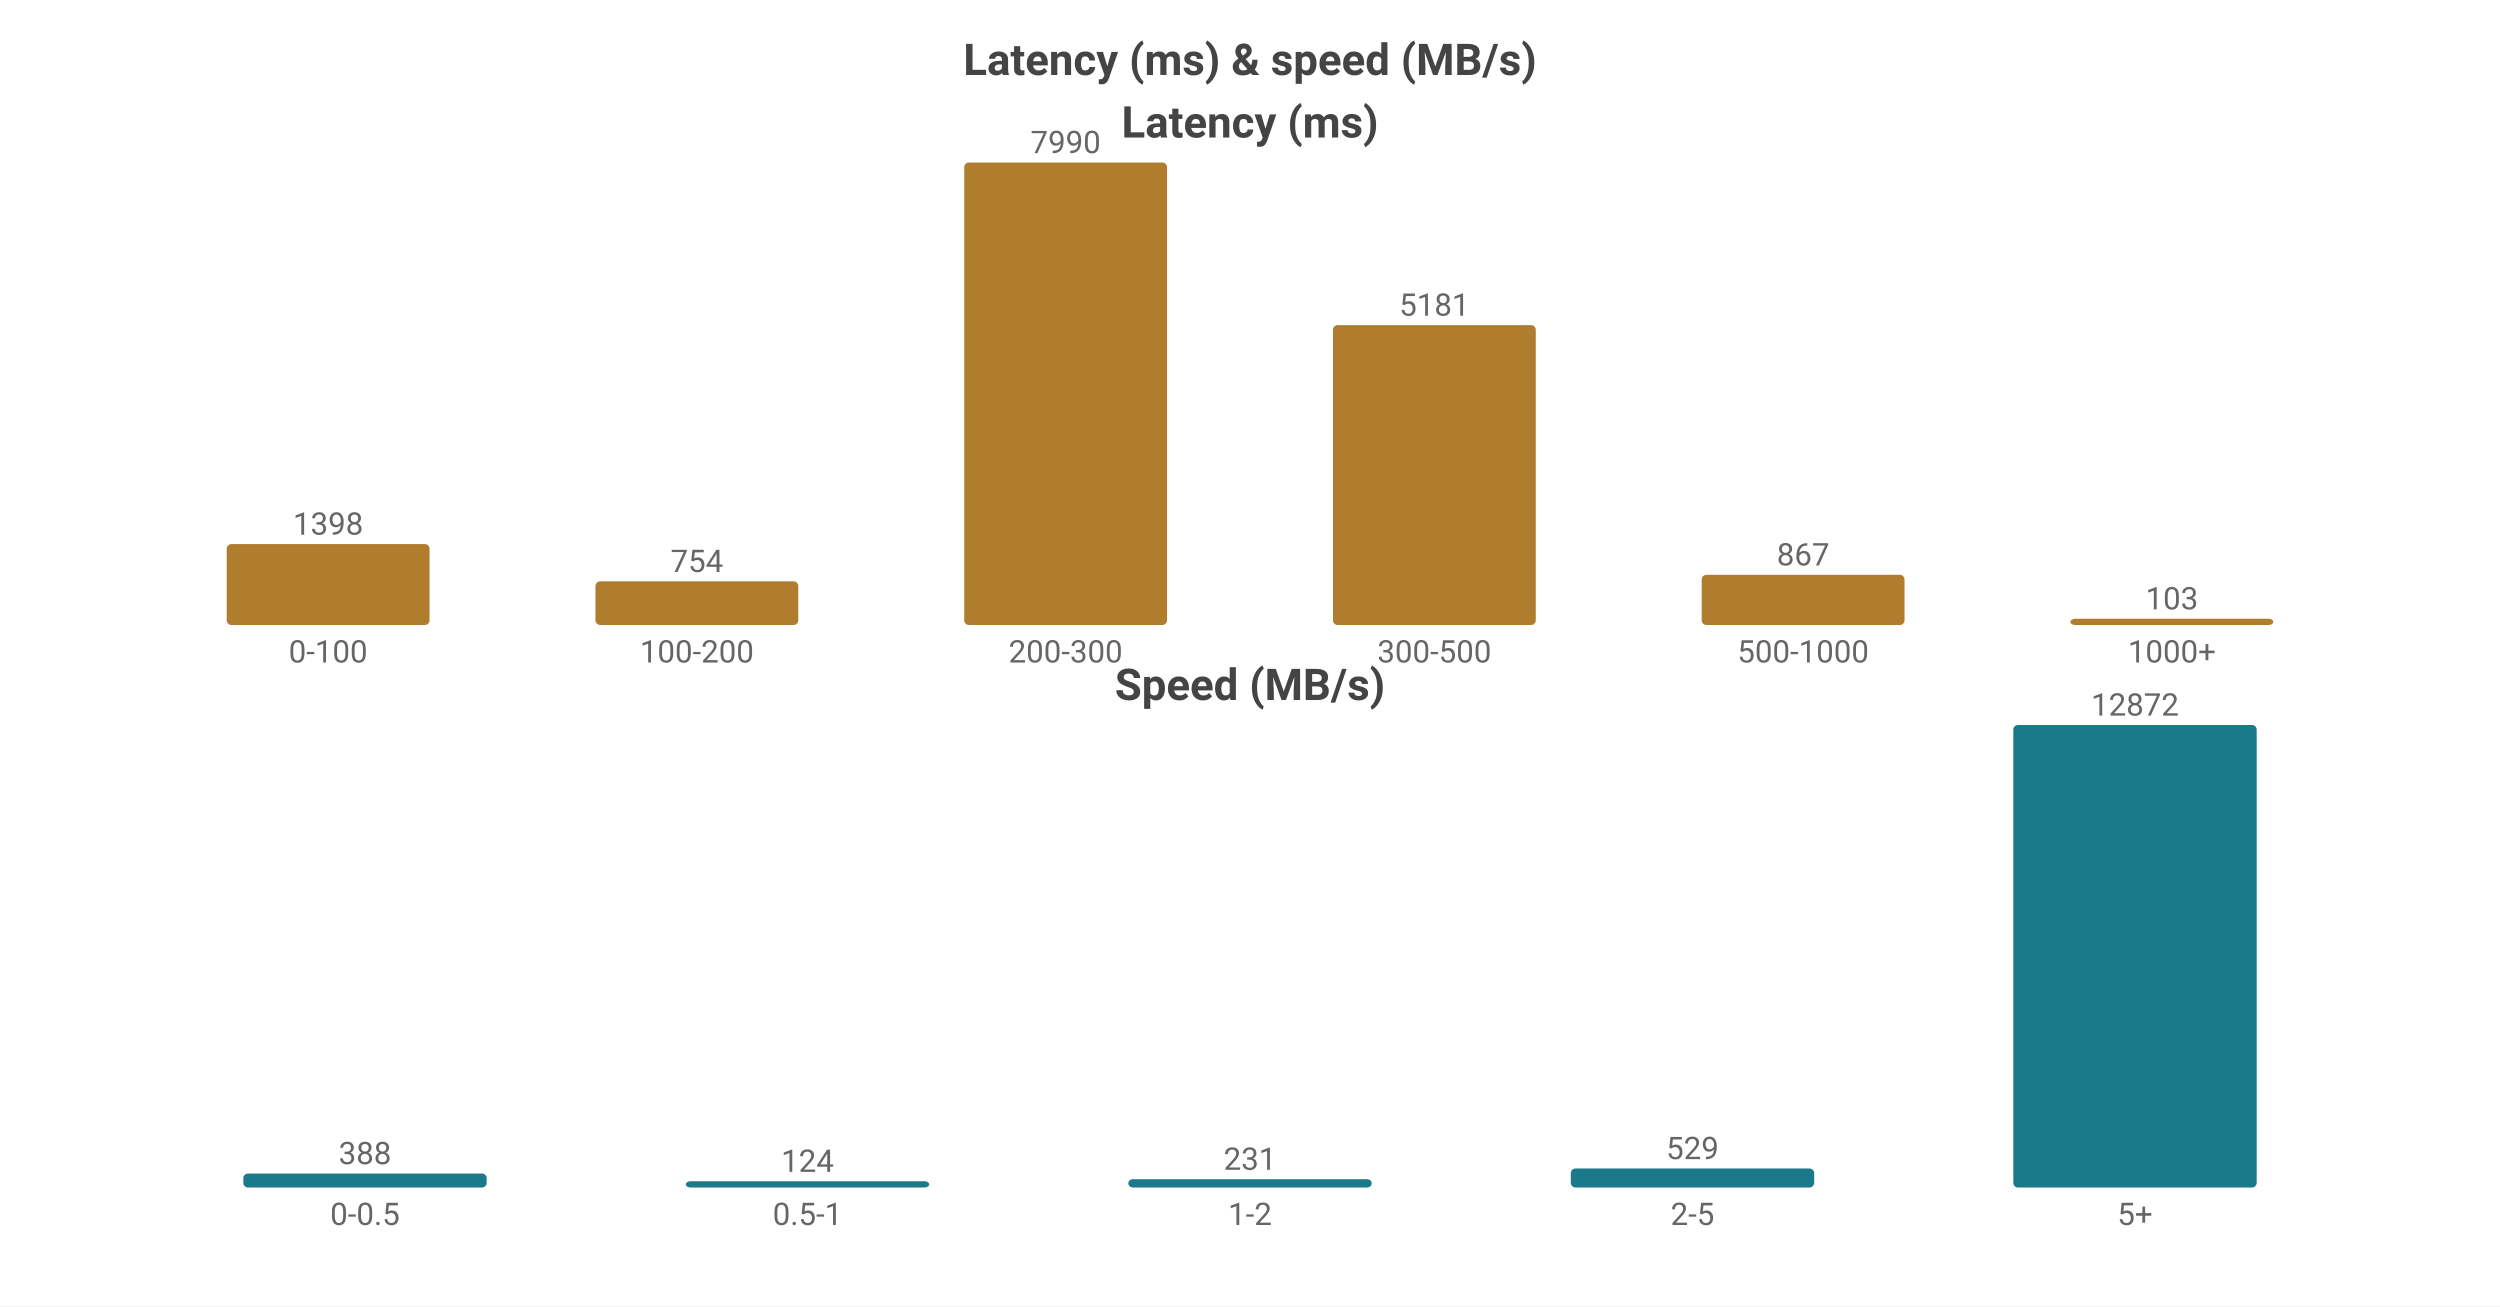
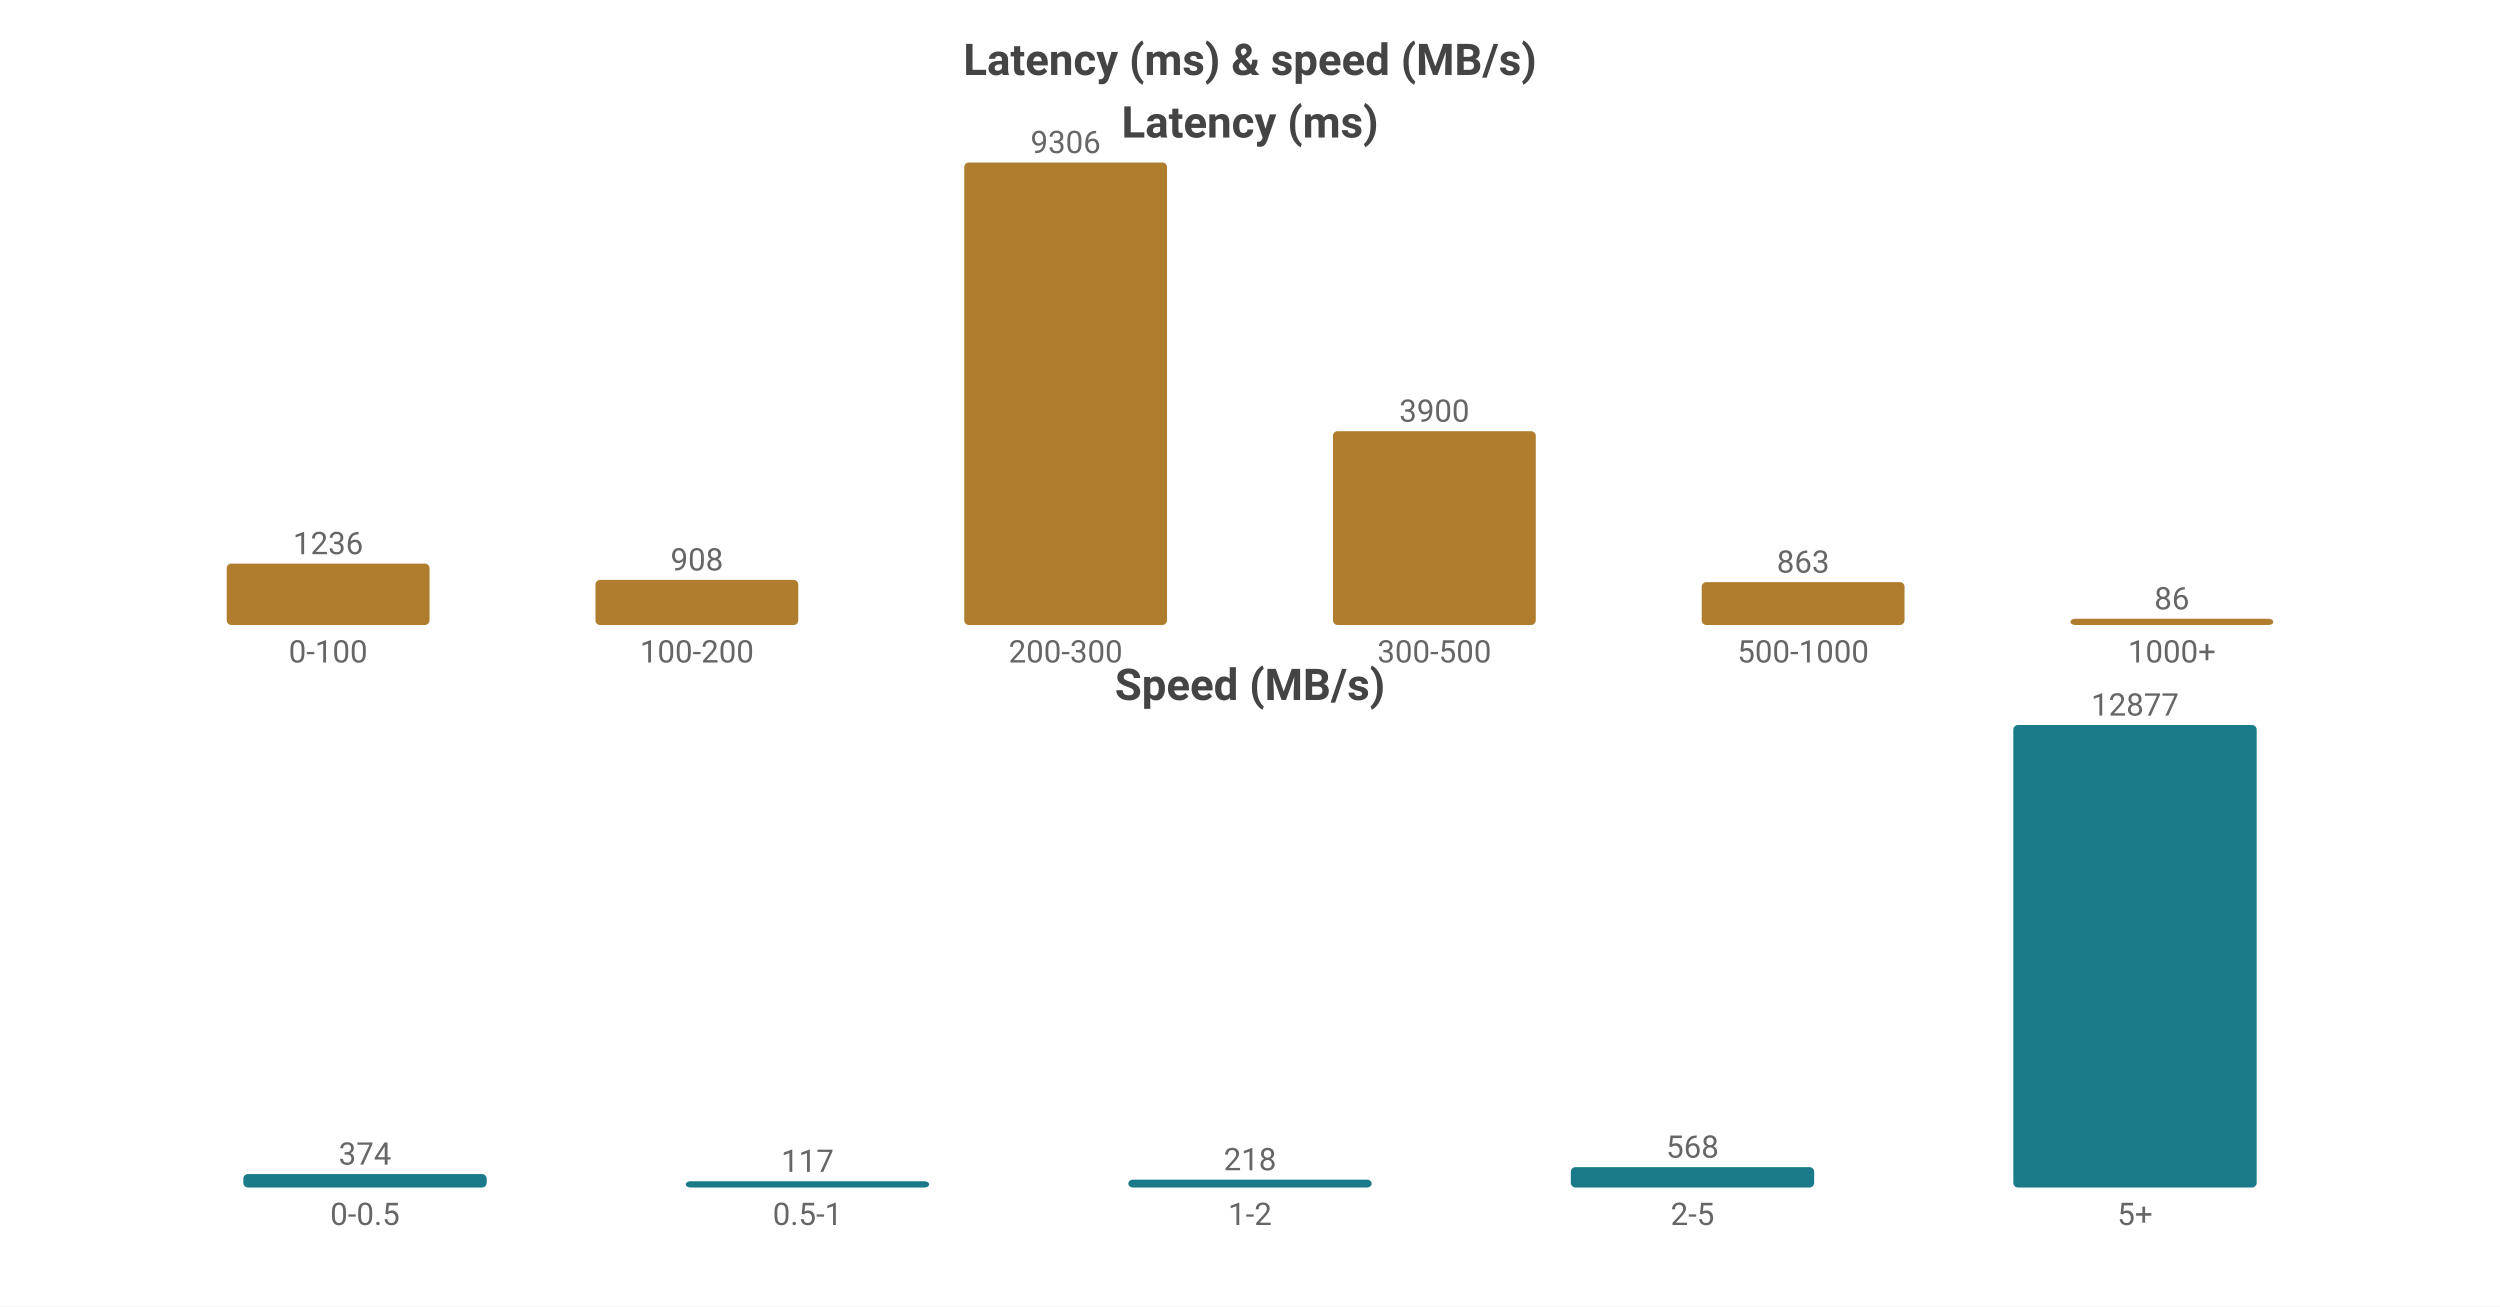
<svg xmlns="http://www.w3.org/2000/svg" width="800" height="418" viewBox="0 0 800 418">
  <rect width="800" height="418" fill="#ffffff" />
  <style>text{font-family:system-ui,-apple-system,'Segoe UI',Roboto,'PingFang SC','Microsoft YaHei','Noto Sans CJK SC',sans-serif}.g{stroke:#e8e8e8;stroke-width:1}.a{stroke:#999;stroke-width:1}.t{font-size:10px;fill:#666}.m{font-size:10px;text-anchor:middle;fill:#666}.e{font-size:10px;text-anchor:end;fill:#666}.l{font-size:11px;fill:#333}.tt{font-size:14px;font-weight:600;text-anchor:middle;fill:#444}.em{font-size:13px;text-anchor:middle;fill:#999}</style>
  <text class="tt" x="400.0" y="24">Latency (ms) &amp; speed (MB/s)</text>
  <text class="tt" x="400.0" y="44">Latency (ms)</text>
-   <rect x="72.55" y="174.105" width="64.9" height="25.895" fill="#b07d2e" rx="1.5" />
-   <text class="m" x="105.0" y="171.105">1398</text>
+   <rect x="72.55" y="180.343" width="64.9" height="19.657" fill="#b07d2e" rx="1.5" />
+   <text class="m" x="105.0" y="177.343">1236</text>
  <text class="m" x="105.0" y="212">0-100</text>
-   <rect x="190.55" y="186.034" width="64.9" height="13.966" fill="#b07d2e" rx="1.5" />
-   <text class="m" x="223.0" y="183.034">754</text>
+   <rect x="190.55" y="185.559" width="64.9" height="14.441" fill="#b07d2e" rx="1.5" />
+   <text class="m" x="223.0" y="182.559">908</text>
  <text class="m" x="223.0" y="212">100-200</text>
  <rect x="308.55" y="52.0" width="64.9" height="148.0" fill="#b07d2e" rx="1.5" />
-   <text class="m" x="341.0" y="49.0">7990</text>
+   <text class="m" x="341.0" y="49.0">9306</text>
  <text class="m" x="341.0" y="212">200-300</text>
-   <rect x="426.55" y="104.032" width="64.9" height="95.968" fill="#b07d2e" rx="1.5" />
-   <text class="m" x="459.0" y="101.032">5181</text>
+   <rect x="426.55" y="137.975" width="64.9" height="62.025" fill="#b07d2e" rx="1.5" />
+   <text class="m" x="459.0" y="134.975">3900</text>
  <text class="m" x="459.0" y="212">300-500</text>
-   <rect x="544.55" y="183.94" width="64.9" height="16.06" fill="#b07d2e" rx="1.5" />
-   <text class="m" x="577.0" y="180.94">867</text>
+   <rect x="544.55" y="186.275" width="64.9" height="13.725" fill="#b07d2e" rx="1.5" />
+   <text class="m" x="577.0" y="183.275">863</text>
  <text class="m" x="577.0" y="212">500-1000</text>
  <rect x="662.55" y="198" width="64.9" height="2" fill="#b07d2e" rx="1.5" />
-   <text class="m" x="695.0" y="195">103</text>
+   <text class="m" x="695.0" y="195">86</text>
  <text class="m" x="695.0" y="212">1000+</text>
  <text class="tt" x="400.0" y="224">Speed (MB/s)</text>
-   <rect x="77.86" y="375.539" width="77.88" height="4.461" fill="#1a7a8a" rx="1.5" />
-   <text class="m" x="116.8" y="372.539">388</text>
+   <rect x="77.86" y="375.701" width="77.88" height="4.299" fill="#1a7a8a" rx="1.5" />
+   <text class="m" x="116.8" y="372.701">374</text>
  <text class="m" x="116.8" y="392">0-0.5</text>
  <rect x="219.46" y="378" width="77.88" height="2" fill="#1a7a8a" rx="1.5" />
-   <text class="m" x="258.4" y="375">124</text>
+   <text class="m" x="258.4" y="375">117</text>
  <text class="m" x="258.4" y="392">0.5-1</text>
-   <rect x="361.06" y="377.344" width="77.88" height="2.656" fill="#1a7a8a" rx="1.5" />
-   <text class="m" x="400.0" y="374.344">231</text>
+   <rect x="361.06" y="377.494" width="77.88" height="2.506" fill="#1a7a8a" rx="1.5" />
+   <text class="m" x="400.0" y="374.494">218</text>
  <text class="m" x="400.0" y="392">1-2</text>
-   <rect x="502.66" y="373.918" width="77.88" height="6.082" fill="#1a7a8a" rx="1.5" />
-   <text class="m" x="541.6" y="370.918">529</text>
+   <rect x="502.66" y="373.472" width="77.88" height="6.528" fill="#1a7a8a" rx="1.5" />
+   <text class="m" x="541.6" y="370.472">568</text>
  <text class="m" x="541.6" y="392">2-5</text>
  <rect x="644.26" y="232.0" width="77.88" height="148.0" fill="#1a7a8a" rx="1.5" />
-   <text class="m" x="683.2" y="229.0">12872</text>
+   <text class="m" x="683.2" y="229.0">12877</text>
  <text class="m" x="683.2" y="392">5+</text>
</svg>
